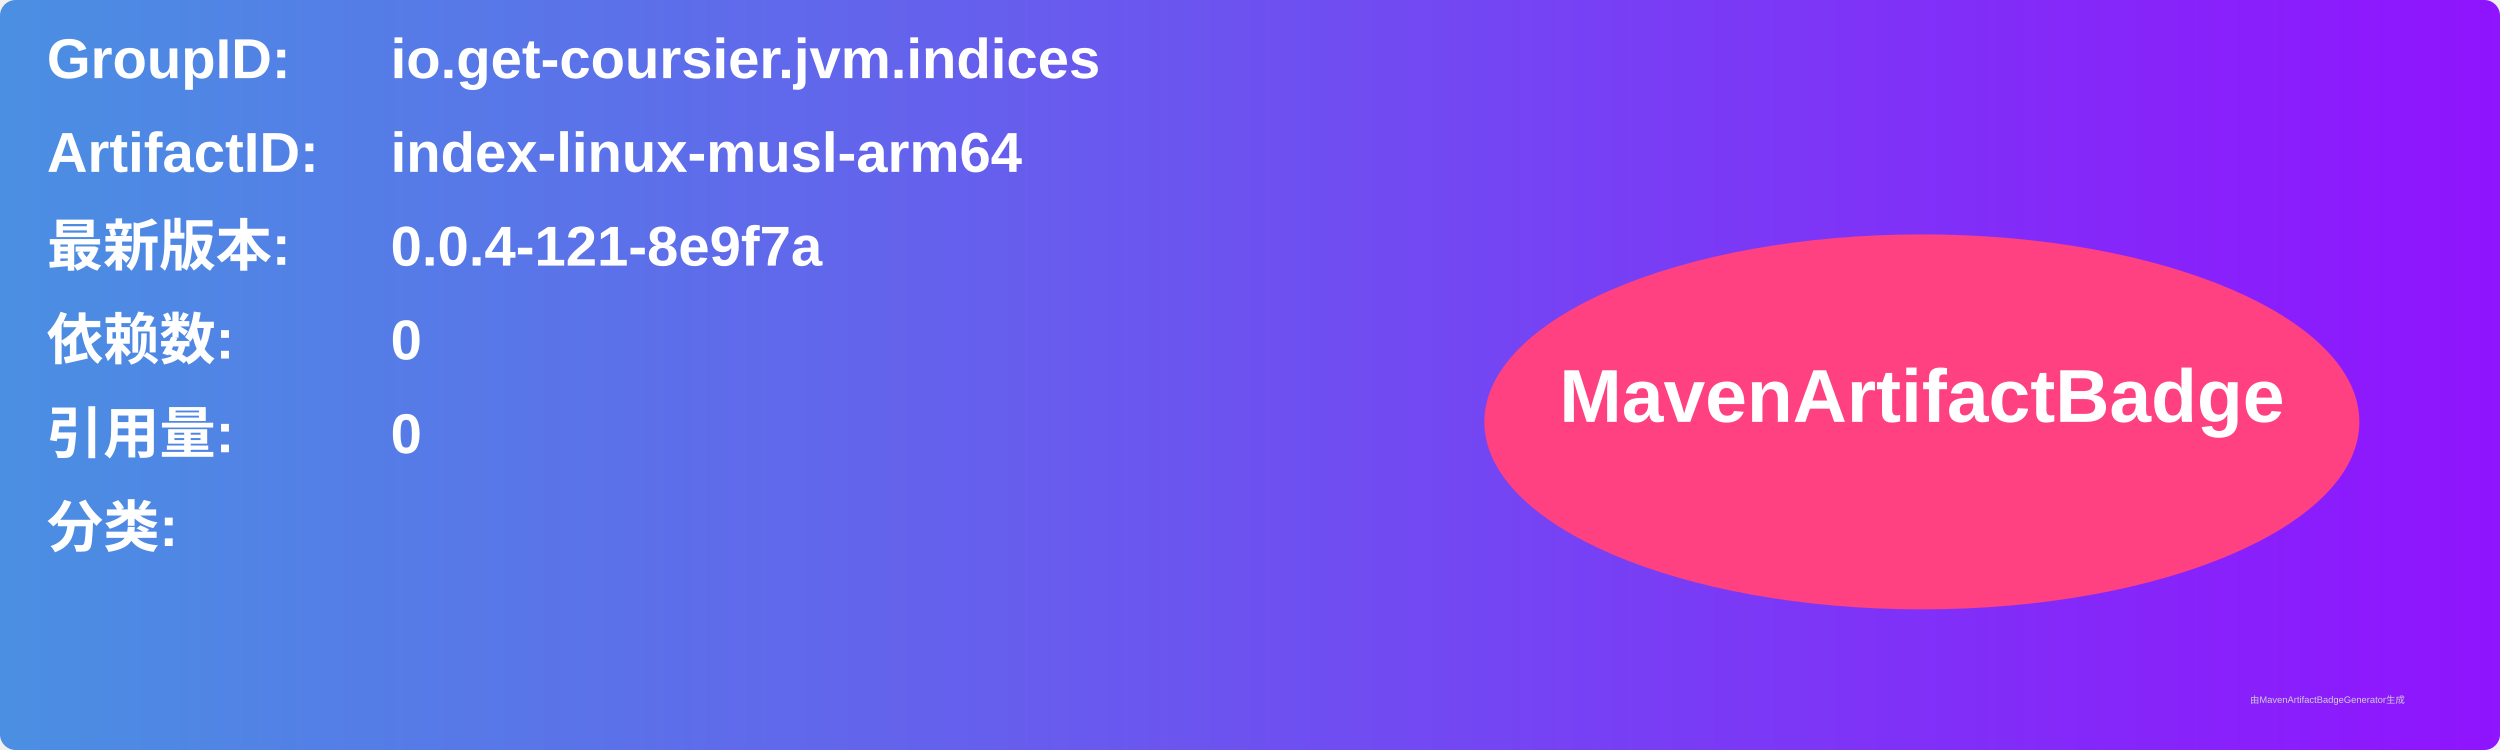
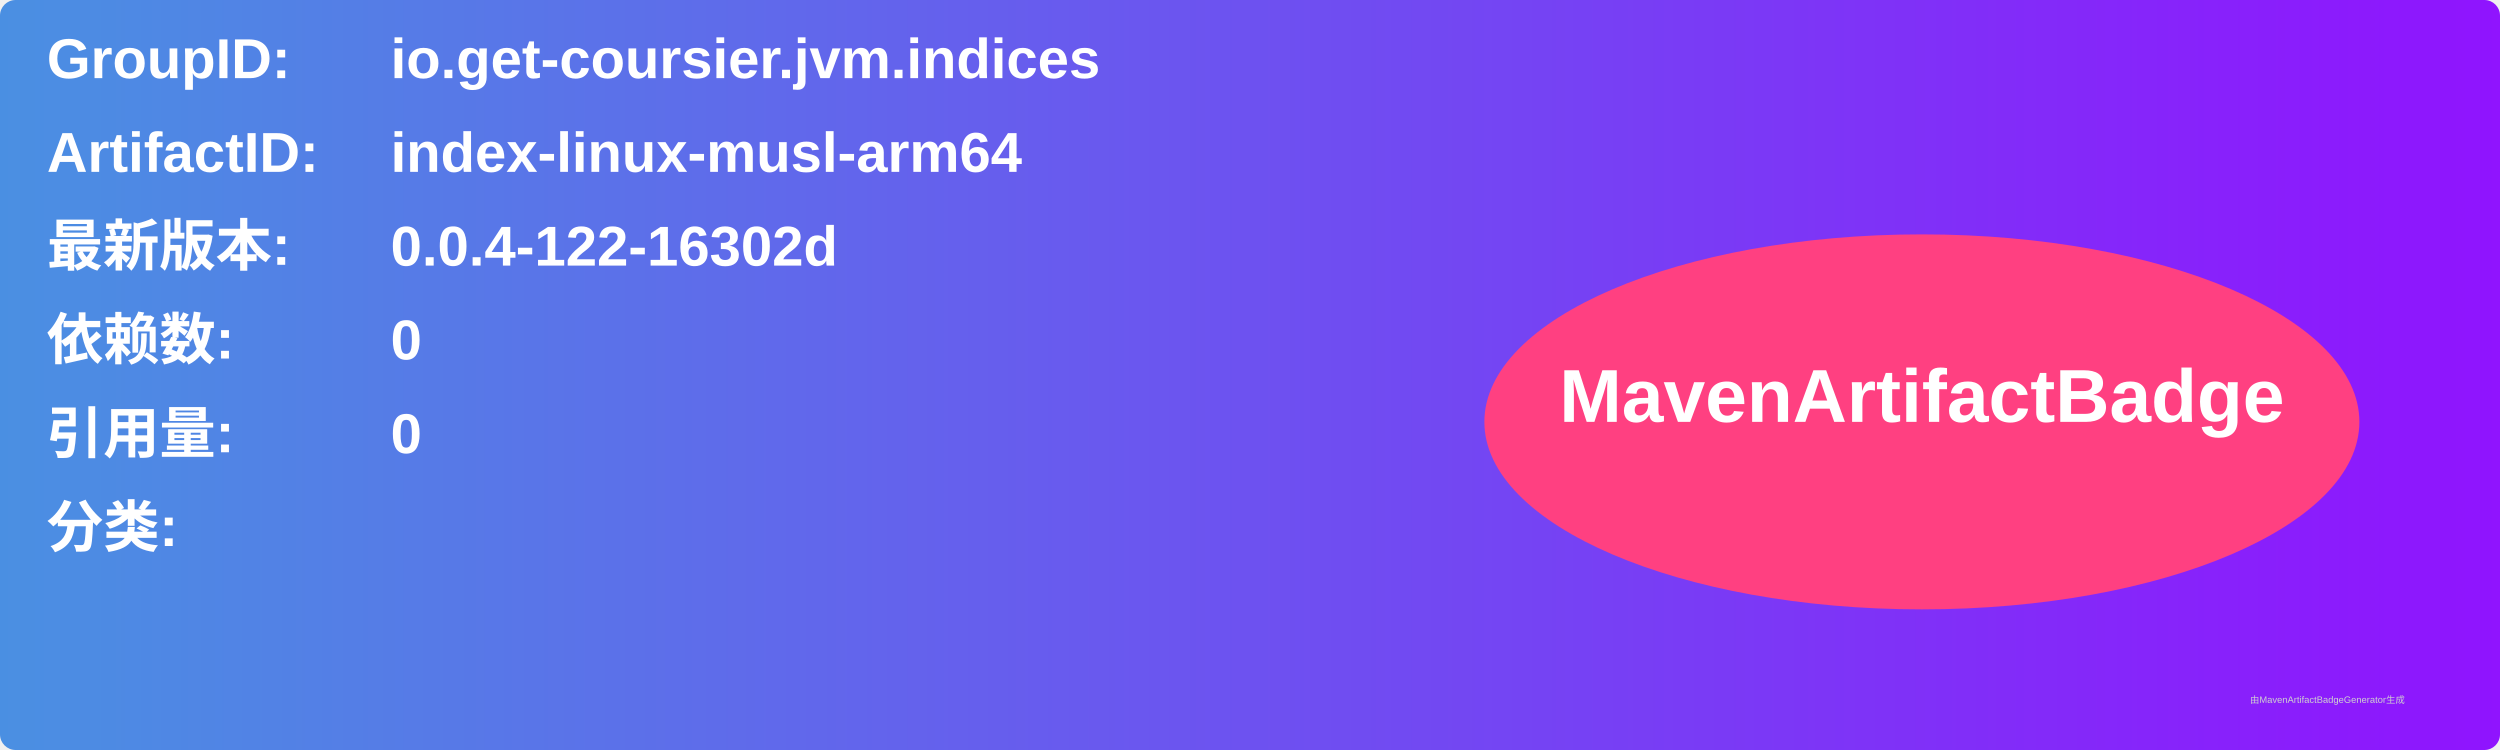
<svg xmlns="http://www.w3.org/2000/svg" width="800" height="240" viewBox="0 0 800 240">
  <linearGradient id="grad" x1="0%" y1="0%" x2="100%" y2="0%">
    <stop offset="0%" stop-color="#4a90e2" />
    <stop offset="100%" stop-color="#9013fe" />
  </linearGradient>
  <rect width="100%" height="100%" rx="5" ry="5" fill="url(#grad)" />
  <g transform="translate(15, 15)">
    <text x="0" y="10" font-family="Arial" font-size="18" fill="white" font-weight="bold" width="260">GroupID:</text>
    <text x="110" y="10" font-family="Arial" font-size="18" fill="white" font-weight="bold" width="460">io.get-coursier.jvm.indices</text>
    <text x="0" y="40" font-family="Arial" font-size="18" fill="white" font-weight="bold" width="260">ArtifactID:</text>
    <text x="110" y="40" font-family="Arial" font-size="18" fill="white" font-weight="bold" width="460">index-linux-musl-arm64</text>
    <text x="0" y="70" font-family="Arial" font-size="18" fill="white" font-weight="bold">最新版本:</text>
    <text x="110" y="70" font-family="Arial" font-size="18" fill="white" font-weight="bold">
-       <tspan font-weight="bold">0.0.4-121-8e9f7a</tspan>
+       <tspan font-weight="bold">0.0.4-122-16302d</tspan>
    </text>
    <text x="0" y="100" font-family="Arial" font-size="18" fill="white" font-weight="bold">依赖数: </text>
    <text x="110" y="100" font-family="Arial" font-size="18" fill="white">
      <tspan font-weight="bold">0</tspan>
    </text>
    <text x="0" y="130" font-family="Arial" font-size="18" fill="white" font-weight="bold">引用量: </text>
    <text x="110" y="130" font-family="Arial" font-size="18" fill="white">
      <tspan font-weight="bold">0</tspan>
    </text>
    <text x="0" y="160" font-family="Arial" font-size="18" fill="white" font-weight="bold">分类:</text>
    <text x="10" y="190" font-family="Arial" font-size="10" fill="white">
      <tspan font-weight="bold" />
    </text>
    <ellipse cx="600" cy="120" rx="140" ry="60" fill="#ff4081" />
    <text x="600" y="120" text-anchor="middle" font-family="Arial" font-size="24" fill="white" font-weight="bold">MavenArtifactBadge</text>
  </g>
  <text x="720" y="225" font-family="Arial" font-size="3" fill="#d0d0d0">由MavenArtifactBadgeGenerator生成</text>
</svg>
